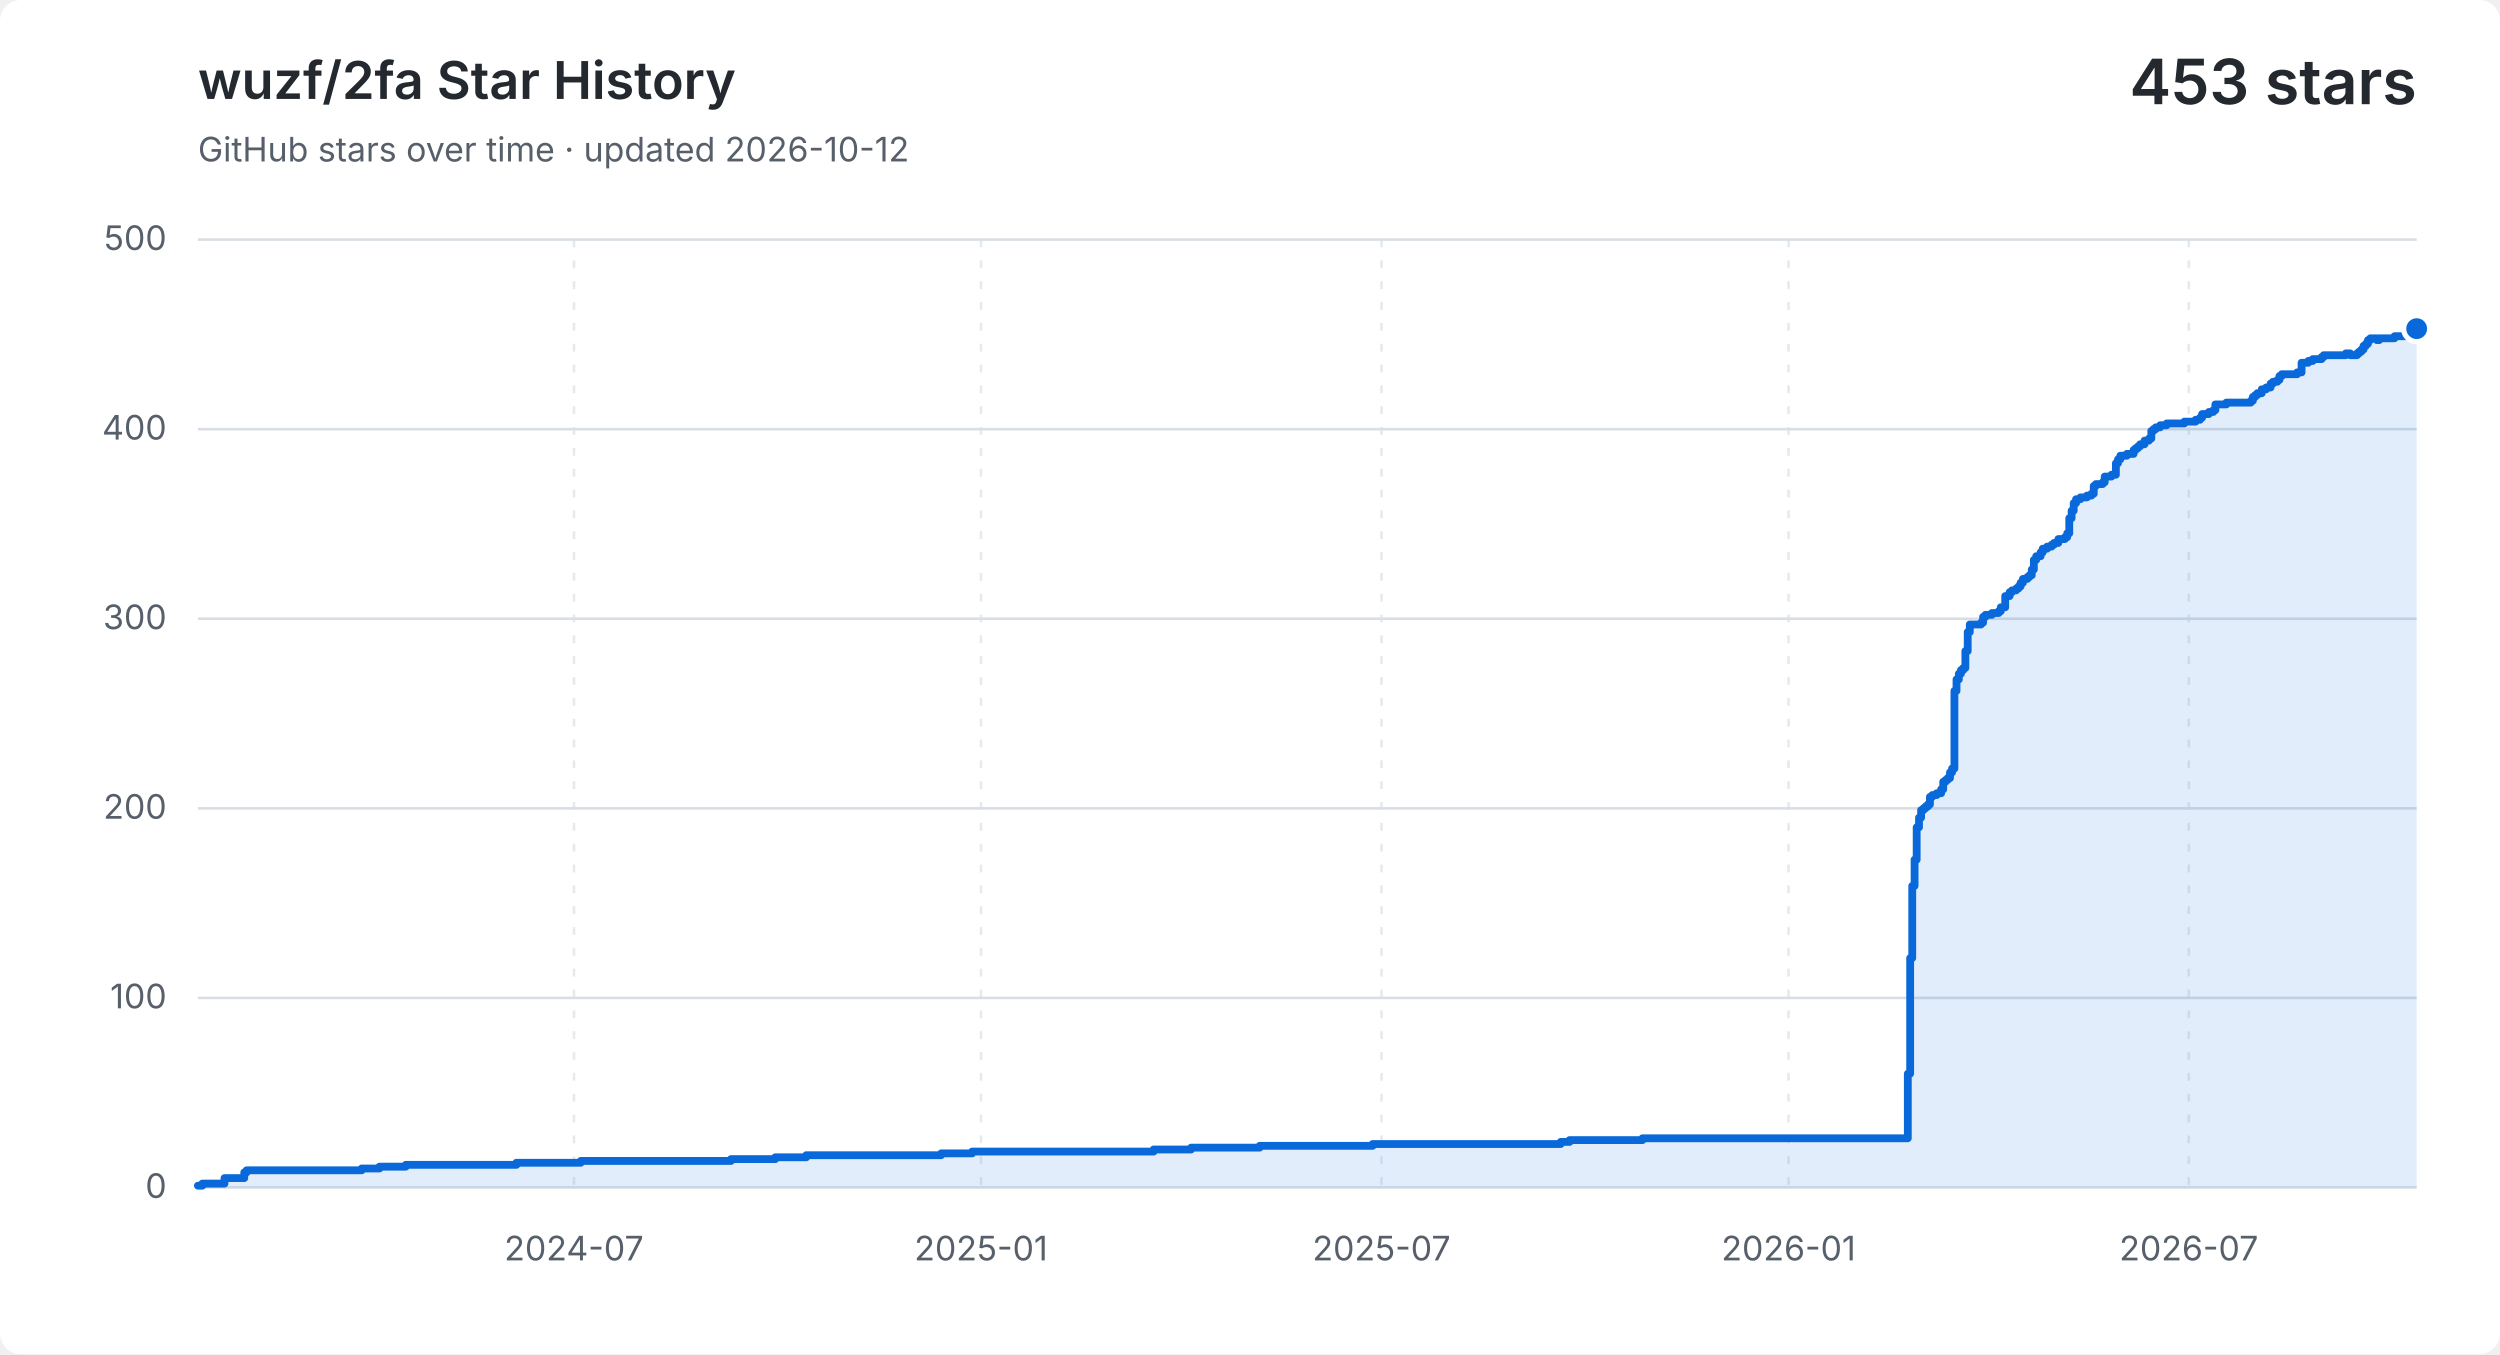
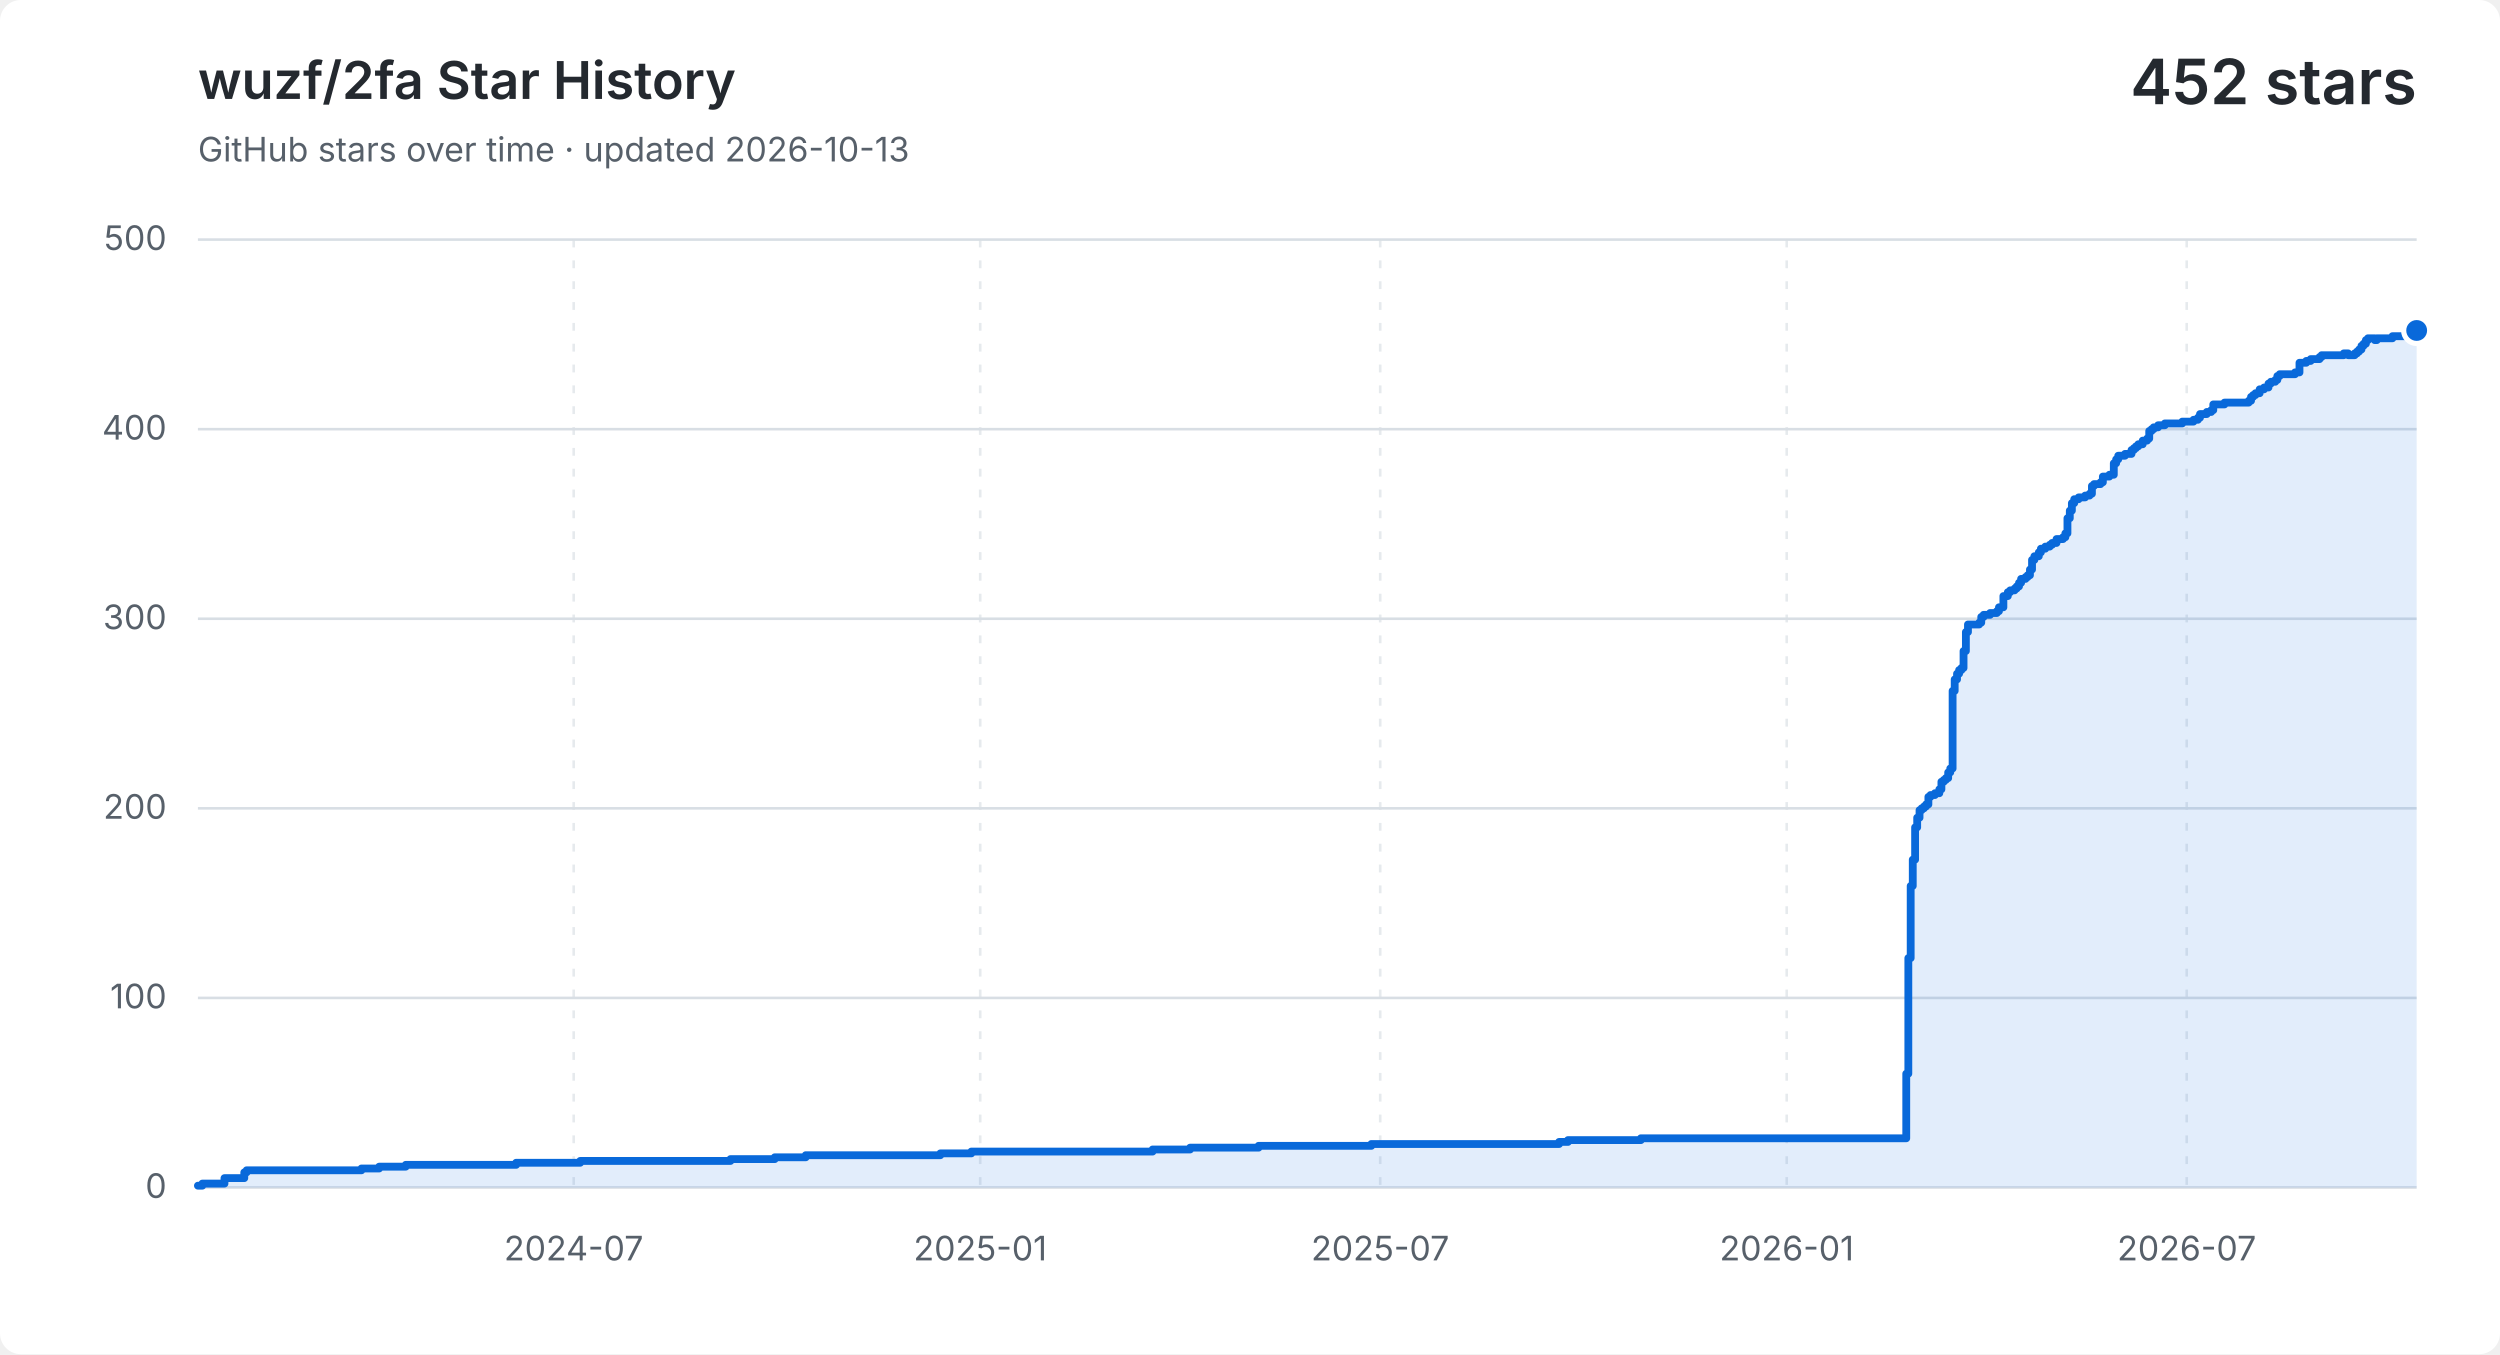
<svg xmlns="http://www.w3.org/2000/svg" width="960" height="520" viewBox="0 0 960 520" role="img" aria-labelledby="title description">
  <style>
    .background { fill: #ffffff; }
    .grid { fill: none; stroke: #d8dee4; stroke-width: 1; }
    .vertical { stroke-dasharray: 3 5; opacity: .65; }
    .label, .subtitle { fill: #57606a; font: 13px -apple-system, BlinkMacSystemFont, "Segoe UI", sans-serif; }
    .heading, .value { fill: #24292f; font-family: -apple-system, BlinkMacSystemFont, "Segoe UI", sans-serif; }
    .heading { font-size: 20px; font-weight: 600; }
    .value { font-size: 24px; font-weight: 600; }
    .area { fill: #0969da; opacity: .12; }
    .line { fill: none; stroke: #0969da; stroke-linecap: round; stroke-linejoin: round; stroke-width: 3; }
    .point { fill: #0969da; stroke: #ffffff; stroke-width: 2; }
    @media (prefers-color-scheme: dark) {
      .background { fill: #0d1117; }
      .grid { stroke: #30363d; }
      .label, .subtitle { fill: #8b949e; }
      .heading, .value { fill: #f0f6fc; }
      .area { fill: #58a6ff; }
      .line { stroke: #58a6ff; }
      .point { fill: #58a6ff; stroke: #0d1117; }
    }
  </style>
  <rect class="background" width="960" height="520" rx="8" />
  <text class="heading" x="76" y="38">wuzf/2fa Star History</text>
-   <text class="subtitle" x="76" y="62">GitHub stars over time · updated 2026-10-12</text>
-   <text class="value" x="928" y="40" text-anchor="end">453 stars</text>
+   <text class="subtitle" x="76" y="62">GitHub stars over time · updated 2026-10-13</text>
+   <text class="value" x="928" y="40" text-anchor="end">452 stars</text>
  <path class="grid" d="M 76 456.0 H 928" />
  <text class="label" x="64" y="460.0" text-anchor="end">0</text>
  <path class="grid" d="M 76 383.2 H 928" />
  <text class="label" x="64" y="387.2" text-anchor="end">100</text>
  <path class="grid" d="M 76 310.4 H 928" />
  <text class="label" x="64" y="314.4" text-anchor="end">200</text>
  <path class="grid" d="M 76 237.6 H 928" />
  <text class="label" x="64" y="241.6" text-anchor="end">300</text>
  <path class="grid" d="M 76 164.8 H 928" />
  <text class="label" x="64" y="168.8" text-anchor="end">400</text>
  <path class="grid" d="M 76 92.0 H 928" />
  <text class="label" x="64" y="96.0" text-anchor="end">500</text>
-   <path class="grid vertical" d="M 220.4 92 V 456" />
-   <text class="label" x="220.4" y="484" text-anchor="middle">2024-07</text>
-   <path class="grid vertical" d="M 376.7 92 V 456" />
-   <text class="label" x="376.7" y="484" text-anchor="middle">2025-01</text>
-   <path class="grid vertical" d="M 530.5 92 V 456" />
-   <text class="label" x="530.5" y="484" text-anchor="middle">2025-07</text>
-   <path class="grid vertical" d="M 686.8 92 V 456" />
-   <text class="label" x="686.8" y="484" text-anchor="middle">2026-01</text>
-   <path class="grid vertical" d="M 840.5 92 V 456" />
-   <text class="label" x="840.5" y="484" text-anchor="middle">2026-07</text>
-   <path class="area" d="M 76.0 455.3 H 77.7 V 454.5 H 86.2 V 452.4 H 93.8 V 450.2 H 94.7 V 449.4 H 138.9 V 448.7 H 145.7 V 448.0 H 155.8 V 447.3 H 198.3 V 446.5 H 223.0 V 445.8 H 280.7 V 445.1 H 297.7 V 444.4 H 309.6 V 443.6 H 361.4 V 442.9 H 373.3 V 442.2 H 443.0 V 441.4 H 457.4 V 440.7 H 483.7 V 440.0 H 527.1 V 439.3 H 599.3 V 438.5 H 602.7 V 437.8 H 630.7 V 437.1 H 732.6 V 412.3 H 733.5 V 367.9 H 734.3 V 340.2 H 735.2 V 330.1 H 736.0 V 317.7 H 736.9 V 314.0 H 737.7 V 311.1 H 738.6 V 310.4 H 739.4 V 309.7 H 740.3 V 308.9 H 741.1 V 306.0 H 742.0 V 305.3 H 743.7 V 304.6 H 745.4 V 303.1 H 746.2 V 300.2 H 747.1 V 299.5 H 747.9 V 298.8 H 748.8 V 296.6 H 749.6 V 295.1 H 750.5 V 265.3 H 751.3 V 260.9 H 752.2 V 258.7 H 753.0 V 257.3 H 753.9 V 256.5 H 754.7 V 250.0 H 755.6 V 242.7 H 756.4 V 239.8 H 760.7 V 239.1 H 761.5 V 236.9 H 762.4 V 236.1 H 764.9 V 235.4 H 767.5 V 234.7 H 768.3 V 233.2 H 770.0 V 228.9 H 771.7 V 227.4 H 772.6 V 226.7 H 774.2 V 226.0 H 775.1 V 225.2 H 775.9 V 223.8 H 776.8 V 222.3 H 778.5 V 221.6 H 779.3 V 220.9 H 780.2 V 218.7 H 781.0 V 215.0 H 781.9 V 213.6 H 783.6 V 212.1 H 784.4 V 210.7 H 786.1 V 209.9 H 787.8 V 209.2 H 788.7 V 208.5 H 790.4 V 207.0 H 792.9 V 206.3 H 793.8 V 204.8 H 794.6 V 199.0 H 795.5 V 196.1 H 796.3 V 193.2 H 797.2 V 191.7 H 798.9 V 191.0 H 801.4 V 190.3 H 803.1 V 189.6 H 804.0 V 186.6 H 804.8 V 185.9 H 807.4 V 185.2 H 808.2 V 183.0 H 810.8 V 182.3 H 812.5 V 177.9 H 813.3 V 176.4 H 814.2 V 175.0 H 816.7 V 174.3 H 819.3 V 172.8 H 820.1 V 172.1 H 821.0 V 171.4 H 821.8 V 170.6 H 823.5 V 169.2 H 825.2 V 168.4 H 826.1 V 165.5 H 826.9 V 164.8 H 827.8 V 164.1 H 829.5 V 163.3 H 832.0 V 162.6 H 838.8 V 161.9 H 843.1 V 161.2 H 844.8 V 160.4 H 845.6 V 159.0 H 848.2 V 158.2 H 849.9 V 157.5 H 850.7 V 155.3 H 854.9 V 154.6 H 864.3 V 153.9 H 865.1 V 152.4 H 866.0 V 151.7 H 866.8 V 151.0 H 868.5 V 149.5 H 870.2 V 148.8 H 871.9 V 147.3 H 872.8 V 146.6 H 874.5 V 145.9 H 875.3 V 144.4 H 876.2 V 143.7 H 882.1 V 143.0 H 883.8 V 139.3 H 886.4 V 138.6 H 888.1 V 137.9 H 888.9 V 137.9 H 889.8 V 137.9 H 890.6 V 137.9 H 891.5 V 137.1 H 892.3 V 136.4 H 893.2 V 136.4 H 894.0 V 136.4 H 894.9 V 136.4 H 895.7 V 136.4 H 896.6 V 136.4 H 897.4 V 136.4 H 898.3 V 136.4 H 899.1 V 136.4 H 900.0 V 136.4 H 900.8 V 135.7 H 901.7 V 135.7 H 902.5 V 136.4 H 903.4 V 136.4 H 904.2 V 136.4 H 905.1 V 135.7 H 905.9 V 135.0 H 906.8 V 134.2 H 907.6 V 132.8 H 908.5 V 132.0 H 909.3 V 130.6 H 910.2 V 129.9 H 911.0 V 129.9 H 911.9 V 129.9 H 912.7 V 130.6 H 913.6 V 129.9 H 914.4 V 129.9 H 915.3 V 129.9 H 916.1 V 129.9 H 917.0 V 129.9 H 917.8 V 129.9 H 918.7 V 129.9 H 919.5 V 129.1 H 920.4 V 129.1 H 921.2 V 129.1 H 922.1 V 129.1 H 922.9 V 129.1 H 923.8 V 129.1 H 924.6 V 128.4 H 925.5 V 127.7 H 926.3 V 126.9 H 927.2 V 126.9 H 928.0 V 126.2 V 456 H 76.0 Z" />
-   <path class="line" d="M 76.0 455.3 H 77.7 V 454.5 H 86.2 V 452.4 H 93.8 V 450.2 H 94.7 V 449.4 H 138.9 V 448.7 H 145.7 V 448.0 H 155.8 V 447.3 H 198.3 V 446.5 H 223.0 V 445.8 H 280.7 V 445.1 H 297.7 V 444.4 H 309.6 V 443.6 H 361.4 V 442.9 H 373.3 V 442.2 H 443.0 V 441.4 H 457.4 V 440.7 H 483.7 V 440.0 H 527.1 V 439.3 H 599.3 V 438.5 H 602.7 V 437.8 H 630.7 V 437.1 H 732.6 V 412.3 H 733.5 V 367.9 H 734.3 V 340.2 H 735.2 V 330.1 H 736.0 V 317.7 H 736.9 V 314.0 H 737.7 V 311.1 H 738.6 V 310.4 H 739.4 V 309.7 H 740.3 V 308.9 H 741.1 V 306.0 H 742.0 V 305.3 H 743.7 V 304.6 H 745.4 V 303.1 H 746.2 V 300.2 H 747.1 V 299.5 H 747.9 V 298.8 H 748.8 V 296.6 H 749.6 V 295.1 H 750.5 V 265.3 H 751.3 V 260.9 H 752.2 V 258.7 H 753.0 V 257.3 H 753.9 V 256.5 H 754.7 V 250.0 H 755.6 V 242.7 H 756.4 V 239.8 H 760.7 V 239.1 H 761.5 V 236.9 H 762.4 V 236.1 H 764.9 V 235.4 H 767.5 V 234.7 H 768.3 V 233.2 H 770.0 V 228.9 H 771.7 V 227.4 H 772.6 V 226.7 H 774.2 V 226.0 H 775.1 V 225.2 H 775.9 V 223.8 H 776.8 V 222.3 H 778.5 V 221.6 H 779.3 V 220.9 H 780.2 V 218.7 H 781.0 V 215.0 H 781.9 V 213.6 H 783.6 V 212.1 H 784.4 V 210.7 H 786.1 V 209.9 H 787.8 V 209.2 H 788.7 V 208.5 H 790.4 V 207.0 H 792.9 V 206.3 H 793.8 V 204.8 H 794.6 V 199.0 H 795.5 V 196.1 H 796.3 V 193.2 H 797.2 V 191.7 H 798.9 V 191.0 H 801.4 V 190.3 H 803.1 V 189.6 H 804.0 V 186.6 H 804.8 V 185.9 H 807.4 V 185.2 H 808.2 V 183.0 H 810.8 V 182.3 H 812.5 V 177.9 H 813.3 V 176.4 H 814.2 V 175.0 H 816.7 V 174.3 H 819.3 V 172.8 H 820.1 V 172.1 H 821.0 V 171.4 H 821.8 V 170.6 H 823.5 V 169.2 H 825.2 V 168.4 H 826.1 V 165.5 H 826.9 V 164.8 H 827.8 V 164.1 H 829.5 V 163.3 H 832.0 V 162.6 H 838.8 V 161.9 H 843.1 V 161.2 H 844.8 V 160.4 H 845.6 V 159.0 H 848.2 V 158.2 H 849.9 V 157.5 H 850.7 V 155.3 H 854.9 V 154.6 H 864.3 V 153.9 H 865.1 V 152.4 H 866.0 V 151.7 H 866.8 V 151.0 H 868.5 V 149.5 H 870.2 V 148.8 H 871.9 V 147.3 H 872.8 V 146.6 H 874.5 V 145.9 H 875.3 V 144.4 H 876.2 V 143.7 H 882.1 V 143.0 H 883.8 V 139.3 H 886.4 V 138.6 H 888.1 V 137.9 H 888.9 V 137.9 H 889.8 V 137.9 H 890.6 V 137.9 H 891.5 V 137.1 H 892.3 V 136.4 H 893.2 V 136.4 H 894.0 V 136.4 H 894.9 V 136.4 H 895.7 V 136.4 H 896.6 V 136.4 H 897.4 V 136.4 H 898.3 V 136.4 H 899.1 V 136.4 H 900.0 V 136.4 H 900.8 V 135.7 H 901.7 V 135.7 H 902.5 V 136.4 H 903.4 V 136.4 H 904.2 V 136.4 H 905.1 V 135.7 H 905.9 V 135.0 H 906.8 V 134.2 H 907.6 V 132.8 H 908.5 V 132.0 H 909.3 V 130.6 H 910.2 V 129.9 H 911.0 V 129.9 H 911.9 V 129.9 H 912.7 V 130.6 H 913.6 V 129.9 H 914.4 V 129.9 H 915.3 V 129.9 H 916.1 V 129.9 H 917.0 V 129.9 H 917.8 V 129.9 H 918.7 V 129.9 H 919.5 V 129.1 H 920.4 V 129.1 H 921.2 V 129.1 H 922.1 V 129.1 H 922.9 V 129.1 H 923.8 V 129.1 H 924.6 V 128.4 H 925.5 V 127.7 H 926.3 V 126.9 H 927.2 V 126.9 H 928.0 V 126.2" />
-   <circle class="point" cx="928.0" cy="126.2" r="5" />
+   <path class="grid vertical" d="M 220.3 92 V 456" />
+   <text class="label" x="220.3" y="484" text-anchor="middle">2024-07</text>
+   <path class="grid vertical" d="M 376.4 92 V 456" />
+   <text class="label" x="376.4" y="484" text-anchor="middle">2025-01</text>
+   <path class="grid vertical" d="M 530.0 92 V 456" />
+   <text class="label" x="530.0" y="484" text-anchor="middle">2025-07</text>
+   <path class="grid vertical" d="M 686.1 92 V 456" />
+   <text class="label" x="686.1" y="484" text-anchor="middle">2026-01</text>
+   <path class="grid vertical" d="M 839.7 92 V 456" />
+   <text class="label" x="839.7" y="484" text-anchor="middle">2026-07</text>
+   <path class="area" d="M 76.0 455.3 H 77.7 V 454.5 H 86.2 V 452.4 H 93.8 V 450.2 H 94.7 V 449.4 H 138.8 V 448.7 H 145.6 V 448.0 H 155.8 V 447.3 H 198.2 V 446.5 H 222.8 V 445.8 H 280.5 V 445.1 H 297.5 V 444.4 H 309.4 V 443.6 H 361.1 V 442.9 H 373.0 V 442.2 H 442.6 V 441.4 H 457.0 V 440.7 H 483.3 V 440.0 H 526.6 V 439.3 H 598.7 V 438.5 H 602.1 V 437.8 H 630.1 V 437.1 H 732.0 V 412.3 H 732.8 V 367.9 H 733.7 V 340.2 H 734.5 V 330.1 H 735.4 V 317.7 H 736.2 V 314.0 H 737.1 V 311.1 H 737.9 V 310.4 H 738.8 V 309.7 H 739.6 V 308.9 H 740.5 V 306.0 H 741.3 V 305.3 H 743.0 V 304.6 H 744.7 V 303.1 H 745.5 V 300.2 H 746.4 V 299.5 H 747.2 V 298.8 H 748.1 V 296.6 H 748.9 V 295.1 H 749.8 V 265.3 H 750.6 V 260.9 H 751.5 V 258.7 H 752.3 V 257.3 H 753.2 V 256.5 H 754.0 V 250.0 H 754.9 V 242.7 H 755.7 V 239.8 H 760.0 V 239.1 H 760.8 V 236.9 H 761.7 V 236.1 H 764.2 V 235.4 H 766.8 V 234.7 H 767.6 V 233.2 H 769.3 V 228.9 H 771.0 V 227.4 H 771.9 V 226.7 H 773.6 V 226.0 H 774.4 V 225.2 H 775.3 V 223.8 H 776.1 V 222.3 H 777.8 V 221.6 H 778.6 V 220.9 H 779.5 V 218.7 H 780.3 V 215.0 H 781.2 V 213.6 H 782.9 V 212.1 H 783.7 V 210.7 H 785.4 V 209.9 H 787.1 V 209.2 H 788.0 V 208.5 H 789.7 V 207.0 H 792.2 V 206.3 H 793.1 V 204.8 H 793.9 V 199.0 H 794.8 V 196.1 H 795.6 V 193.2 H 796.5 V 191.7 H 798.2 V 191.0 H 800.7 V 190.3 H 802.4 V 189.6 H 803.3 V 186.6 H 804.1 V 185.9 H 806.6 V 185.2 H 807.5 V 183.0 H 810.0 V 182.3 H 811.7 V 177.9 H 812.6 V 176.4 H 813.4 V 175.0 H 816.0 V 174.3 H 818.5 V 172.8 H 819.4 V 172.1 H 820.2 V 171.4 H 821.1 V 170.6 H 822.8 V 169.2 H 824.5 V 168.4 H 825.3 V 165.5 H 826.2 V 164.8 H 827.0 V 164.1 H 828.7 V 163.3 H 831.3 V 162.6 H 838.0 V 161.9 H 842.3 V 161.2 H 844.0 V 160.4 H 844.8 V 159.0 H 847.4 V 158.2 H 849.1 V 157.5 H 849.9 V 155.3 H 854.2 V 154.6 H 863.5 V 153.9 H 864.4 V 152.4 H 865.2 V 151.7 H 866.1 V 151.0 H 867.7 V 149.5 H 869.4 V 148.8 H 871.1 V 147.3 H 872.0 V 146.6 H 873.7 V 145.9 H 874.5 V 144.4 H 875.4 V 143.7 H 881.3 V 143.0 H 883.0 V 139.3 H 885.6 V 138.6 H 887.3 V 137.9 H 888.1 V 137.9 H 889.0 V 137.9 H 889.8 V 137.9 H 890.7 V 137.1 H 891.5 V 136.4 H 892.4 V 136.4 H 893.2 V 136.4 H 894.1 V 136.4 H 894.9 V 136.4 H 895.8 V 136.4 H 896.6 V 136.4 H 897.5 V 136.4 H 898.3 V 136.4 H 899.1 V 136.4 H 900.0 V 135.7 H 900.8 V 135.7 H 901.7 V 136.4 H 902.5 V 136.4 H 903.4 V 136.4 H 904.2 V 135.7 H 905.1 V 135.0 H 905.9 V 134.2 H 906.8 V 132.8 H 907.6 V 132.0 H 908.5 V 130.6 H 909.3 V 129.9 H 910.2 V 129.9 H 911.0 V 129.9 H 911.9 V 130.6 H 912.7 V 129.9 H 913.6 V 129.9 H 914.4 V 129.9 H 915.3 V 129.9 H 916.1 V 129.9 H 917.0 V 129.9 H 917.8 V 129.9 H 918.7 V 129.1 H 919.5 V 129.1 H 920.4 V 129.1 H 921.2 V 129.1 H 922.1 V 129.1 H 922.9 V 129.1 H 923.8 V 128.4 H 924.6 V 127.7 H 925.5 V 126.9 H 926.3 V 126.9 H 927.2 V 126.2 H 928.0 V 126.9 V 456 H 76.0 Z" />
+   <path class="line" d="M 76.0 455.3 H 77.7 V 454.5 H 86.2 V 452.4 H 93.8 V 450.2 H 94.7 V 449.4 H 138.8 V 448.7 H 145.6 V 448.0 H 155.8 V 447.3 H 198.2 V 446.5 H 222.8 V 445.8 H 280.5 V 445.1 H 297.5 V 444.4 H 309.4 V 443.6 H 361.1 V 442.9 H 373.0 V 442.2 H 442.6 V 441.4 H 457.0 V 440.7 H 483.3 V 440.0 H 526.6 V 439.3 H 598.7 V 438.5 H 602.1 V 437.8 H 630.1 V 437.1 H 732.0 V 412.3 H 732.8 V 367.9 H 733.7 V 340.2 H 734.5 V 330.1 H 735.4 V 317.7 H 736.2 V 314.0 H 737.1 V 311.1 H 737.9 V 310.4 H 738.8 V 309.7 H 739.6 V 308.9 H 740.5 V 306.0 H 741.3 V 305.3 H 743.0 V 304.6 H 744.7 V 303.1 H 745.5 V 300.2 H 746.4 V 299.5 H 747.2 V 298.8 H 748.1 V 296.6 H 748.9 V 295.1 H 749.8 V 265.3 H 750.6 V 260.9 H 751.5 V 258.7 H 752.3 V 257.3 H 753.2 V 256.5 H 754.0 V 250.0 H 754.9 V 242.7 H 755.7 V 239.8 H 760.0 V 239.1 H 760.8 V 236.9 H 761.7 V 236.1 H 764.2 V 235.4 H 766.8 V 234.7 H 767.6 V 233.2 H 769.3 V 228.9 H 771.0 V 227.4 H 771.9 V 226.7 H 773.6 V 226.0 H 774.4 V 225.2 H 775.3 V 223.8 H 776.1 V 222.3 H 777.8 V 221.6 H 778.6 V 220.9 H 779.5 V 218.7 H 780.3 V 215.0 H 781.2 V 213.6 H 782.9 V 212.1 H 783.7 V 210.7 H 785.4 V 209.9 H 787.1 V 209.2 H 788.0 V 208.5 H 789.7 V 207.0 H 792.2 V 206.3 H 793.1 V 204.8 H 793.9 V 199.0 H 794.8 V 196.1 H 795.6 V 193.2 H 796.5 V 191.7 H 798.2 V 191.0 H 800.7 V 190.3 H 802.4 V 189.6 H 803.3 V 186.6 H 804.1 V 185.9 H 806.6 V 185.2 H 807.5 V 183.0 H 810.0 V 182.3 H 811.7 V 177.9 H 812.6 V 176.4 H 813.4 V 175.0 H 816.0 V 174.3 H 818.5 V 172.8 H 819.4 V 172.1 H 820.2 V 171.4 H 821.1 V 170.6 H 822.8 V 169.2 H 824.5 V 168.4 H 825.3 V 165.5 H 826.2 V 164.8 H 827.0 V 164.1 H 828.7 V 163.3 H 831.3 V 162.6 H 838.0 V 161.9 H 842.3 V 161.2 H 844.0 V 160.4 H 844.8 V 159.0 H 847.4 V 158.2 H 849.1 V 157.5 H 849.9 V 155.3 H 854.2 V 154.6 H 863.5 V 153.9 H 864.4 V 152.4 H 865.2 V 151.7 H 866.1 V 151.0 H 867.7 V 149.5 H 869.4 V 148.8 H 871.1 V 147.3 H 872.0 V 146.6 H 873.7 V 145.9 H 874.5 V 144.4 H 875.4 V 143.7 H 881.3 V 143.0 H 883.0 V 139.3 H 885.6 V 138.6 H 887.3 V 137.9 H 888.1 V 137.9 H 889.0 V 137.9 H 889.8 V 137.9 H 890.7 V 137.1 H 891.5 V 136.4 H 892.4 V 136.4 H 893.2 V 136.4 H 894.1 V 136.4 H 894.9 V 136.4 H 895.8 V 136.4 H 896.6 V 136.4 H 897.5 V 136.4 H 898.3 V 136.4 H 899.1 V 136.4 H 900.0 V 135.7 H 900.8 V 135.7 H 901.7 V 136.4 H 902.5 V 136.4 H 903.4 V 136.4 H 904.2 V 135.7 H 905.1 V 135.0 H 905.9 V 134.2 H 906.8 V 132.8 H 907.6 V 132.0 H 908.5 V 130.6 H 909.3 V 129.9 H 910.2 V 129.9 H 911.0 V 129.9 H 911.9 V 130.6 H 912.7 V 129.9 H 913.6 V 129.9 H 914.4 V 129.9 H 915.3 V 129.9 H 916.1 V 129.9 H 917.0 V 129.9 H 917.8 V 129.9 H 918.7 V 129.1 H 919.5 V 129.1 H 920.4 V 129.1 H 921.2 V 129.1 H 922.1 V 129.1 H 922.9 V 129.1 H 923.8 V 128.4 H 924.6 V 127.7 H 925.5 V 126.9 H 926.3 V 126.9 H 927.2 V 126.2 H 928.0 V 126.9" />
+   <circle class="point" cx="928.0" cy="126.9" r="5" />
</svg>
